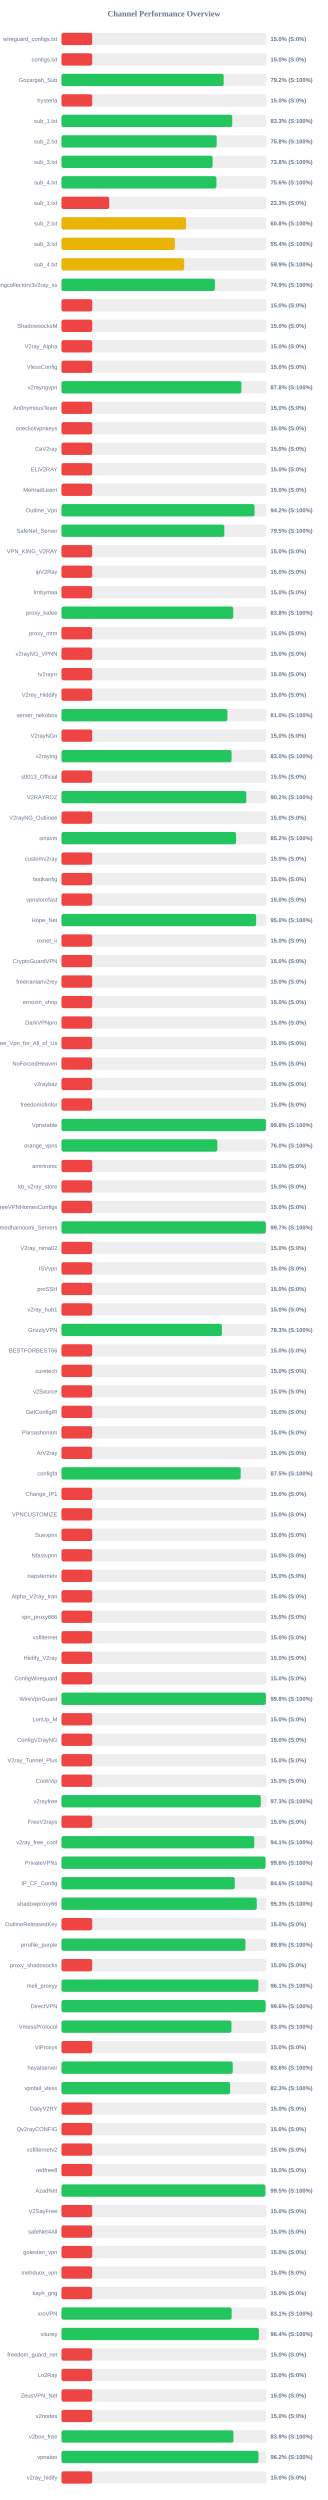
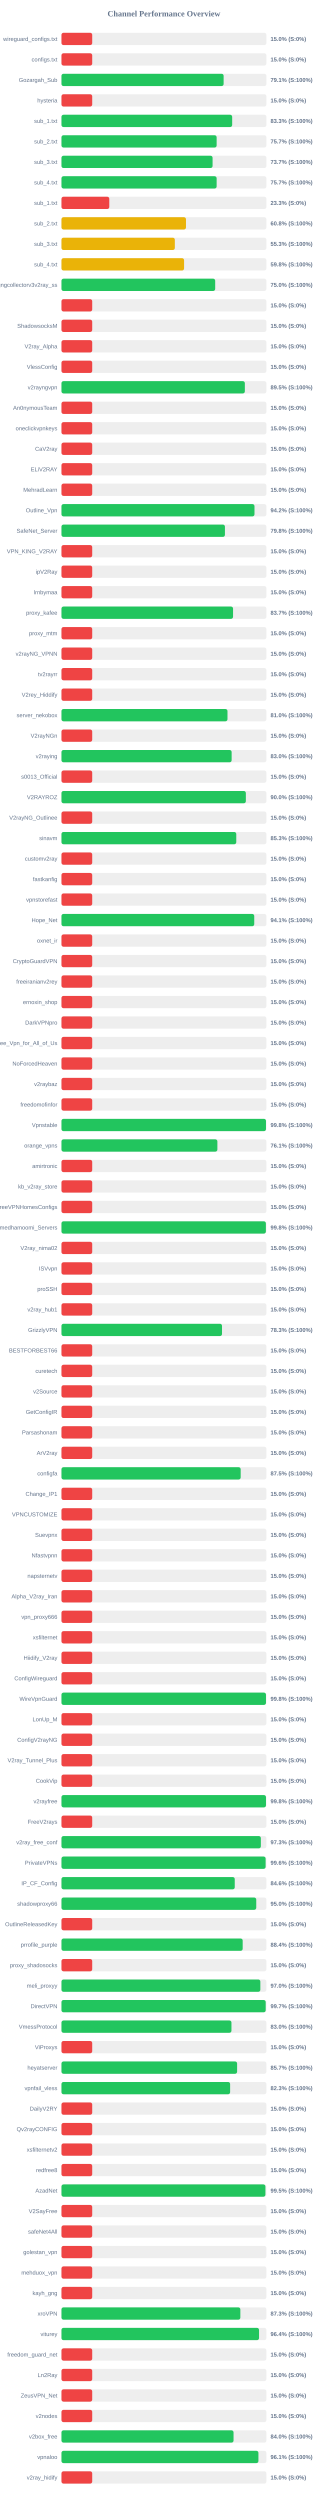
<svg xmlns="http://www.w3.org/2000/svg" width="800" height="6100" version="1.1">
  <style>
        .row { font: 14px Arial; fill: #64748b; }
        .score { font: bold 14px Arial; fill: #64748b; }
    </style>
  <text x="400" y="40" text-anchor="middle" font-size="20px" font-weight="bold" fill="#64748b">Channel Performance Overview</text>
  <rect x="150" y="80" width="500" height="30" fill="#eee" rx="5" />
  <rect x="150" y="80" width="75.0" height="30" fill="#ef4444" rx="5" />
  <text x="140" y="100" text-anchor="end" class="row">wireguard_configs.txt</text>
  <text x="660" y="100" text-anchor="start" class="score">15.0% (S:0%)</text>
  <rect x="150" y="130" width="500" height="30" fill="#eee" rx="5" />
  <rect x="150" y="130" width="75.0" height="30" fill="#ef4444" rx="5" />
  <text x="140" y="150" text-anchor="end" class="row">configs.txt</text>
  <text x="660" y="150" text-anchor="start" class="score">15.0% (S:0%)</text>
  <rect x="150" y="180" width="500" height="30" fill="#eee" rx="5" />
-   <rect x="150" y="180" width="395.75" height="30" fill="#22c55e" rx="5" />
+   <rect x="150" y="180" width="395.65" height="30" fill="#22c55e" rx="5" />
  <text x="140" y="200" text-anchor="end" class="row">Gozargah_Sub</text>
-   <text x="660" y="200" text-anchor="start" class="score">79.2% (S:100%)</text>
+   <text x="660" y="200" text-anchor="start" class="score">79.1% (S:100%)</text>
  <rect x="150" y="230" width="500" height="30" fill="#eee" rx="5" />
  <rect x="150" y="230" width="75.0" height="30" fill="#ef4444" rx="5" />
  <text x="140" y="250" text-anchor="end" class="row">hysteria</text>
  <text x="660" y="250" text-anchor="start" class="score">15.0% (S:0%)</text>
  <rect x="150" y="280" width="500" height="30" fill="#eee" rx="5" />
-   <rect x="150" y="280" width="416.65" height="30" fill="#22c55e" rx="5" />
+   <rect x="150" y="280" width="416.5" height="30" fill="#22c55e" rx="5" />
  <text x="140" y="300" text-anchor="end" class="row">sub_1.txt</text>
  <text x="660" y="300" text-anchor="start" class="score">83.3% (S:100%)</text>
  <rect x="150" y="330" width="500" height="30" fill="#eee" rx="5" />
-   <rect x="150" y="330" width="378.75" height="30" fill="#22c55e" rx="5" />
+   <rect x="150" y="330" width="378.6" height="30" fill="#22c55e" rx="5" />
  <text x="140" y="350" text-anchor="end" class="row">sub_2.txt</text>
-   <text x="660" y="350" text-anchor="start" class="score">75.8% (S:100%)</text>
+   <text x="660" y="350" text-anchor="start" class="score">75.7% (S:100%)</text>
  <rect x="150" y="380" width="500" height="30" fill="#eee" rx="5" />
-   <rect x="150" y="380" width="368.85" height="30" fill="#22c55e" rx="5" />
+   <rect x="150" y="380" width="368.7" height="30" fill="#22c55e" rx="5" />
  <text x="140" y="400" text-anchor="end" class="row">sub_3.txt</text>
-   <text x="660" y="400" text-anchor="start" class="score">73.8% (S:100%)</text>
+   <text x="660" y="400" text-anchor="start" class="score">73.7% (S:100%)</text>
  <rect x="150" y="430" width="500" height="30" fill="#eee" rx="5" />
-   <rect x="150" y="430" width="378.1" height="30" fill="#22c55e" rx="5" />
+   <rect x="150" y="430" width="378.6" height="30" fill="#22c55e" rx="5" />
  <text x="140" y="450" text-anchor="end" class="row">sub_4.txt</text>
-   <text x="660" y="450" text-anchor="start" class="score">75.6% (S:100%)</text>
+   <text x="660" y="450" text-anchor="start" class="score">75.7% (S:100%)</text>
  <rect x="150" y="480" width="500" height="30" fill="#eee" rx="5" />
  <rect x="150" y="480" width="116.65" height="30" fill="#ef4444" rx="5" />
  <text x="140" y="500" text-anchor="end" class="row">sub_1.txt</text>
  <text x="660" y="500" text-anchor="start" class="score">23.3% (S:0%)</text>
  <rect x="150" y="530" width="500" height="30" fill="#eee" rx="5" />
-   <rect x="150" y="530" width="304.0" height="30" fill="#eab308" rx="5" />
+   <rect x="150" y="530" width="303.8" height="30" fill="#eab308" rx="5" />
  <text x="140" y="550" text-anchor="end" class="row">sub_2.txt</text>
  <text x="660" y="550" text-anchor="start" class="score">60.8% (S:100%)</text>
  <rect x="150" y="580" width="500" height="30" fill="#eee" rx="5" />
-   <rect x="150" y="580" width="276.75" height="30" fill="#eab308" rx="5" />
+   <rect x="150" y="580" width="276.6" height="30" fill="#eab308" rx="5" />
  <text x="140" y="600" text-anchor="end" class="row">sub_3.txt</text>
-   <text x="660" y="600" text-anchor="start" class="score">55.4% (S:100%)</text>
+   <text x="660" y="600" text-anchor="start" class="score">55.3% (S:100%)</text>
  <rect x="150" y="630" width="500" height="30" fill="#eee" rx="5" />
-   <rect x="150" y="630" width="299.35" height="30" fill="#eab308" rx="5" />
+   <rect x="150" y="630" width="299.15" height="30" fill="#eab308" rx="5" />
  <text x="140" y="650" text-anchor="end" class="row">sub_4.txt</text>
-   <text x="660" y="650" text-anchor="start" class="score">59.9% (S:100%)</text>
+   <text x="660" y="650" text-anchor="start" class="score">59.8% (S:100%)</text>
  <rect x="150" y="680" width="500" height="30" fill="#eee" rx="5" />
-   <rect x="150" y="680" width="374.35" height="30" fill="#22c55e" rx="5" />
+   <rect x="150" y="680" width="375.05" height="30" fill="#22c55e" rx="5" />
  <text x="140" y="700" text-anchor="end" class="row">kayhgngcollectorv3v2ray_ss</text>
-   <text x="660" y="700" text-anchor="start" class="score">74.9% (S:100%)</text>
+   <text x="660" y="700" text-anchor="start" class="score">75.0% (S:100%)</text>
  <rect x="150" y="730" width="500" height="30" fill="#eee" rx="5" />
  <rect x="150" y="730" width="75.0" height="30" fill="#ef4444" rx="5" />
  <text x="140" y="750" text-anchor="end" class="row" />
  <text x="660" y="750" text-anchor="start" class="score">15.0% (S:0%)</text>
  <rect x="150" y="780" width="500" height="30" fill="#eee" rx="5" />
  <rect x="150" y="780" width="75.0" height="30" fill="#ef4444" rx="5" />
  <text x="140" y="800" text-anchor="end" class="row">ShadowsocksM</text>
  <text x="660" y="800" text-anchor="start" class="score">15.0% (S:0%)</text>
  <rect x="150" y="830" width="500" height="30" fill="#eee" rx="5" />
  <rect x="150" y="830" width="75.0" height="30" fill="#ef4444" rx="5" />
  <text x="140" y="850" text-anchor="end" class="row">V2ray_Alpha</text>
  <text x="660" y="850" text-anchor="start" class="score">15.0% (S:0%)</text>
  <rect x="150" y="880" width="500" height="30" fill="#eee" rx="5" />
  <rect x="150" y="880" width="75.0" height="30" fill="#ef4444" rx="5" />
  <text x="140" y="900" text-anchor="end" class="row">VlessConfig</text>
  <text x="660" y="900" text-anchor="start" class="score">15.0% (S:0%)</text>
  <rect x="150" y="930" width="500" height="30" fill="#eee" rx="5" />
-   <rect x="150" y="930" width="439.0" height="30" fill="#22c55e" rx="5" />
+   <rect x="150" y="930" width="447.45" height="30" fill="#22c55e" rx="5" />
  <text x="140" y="950" text-anchor="end" class="row">v2rayngvpn</text>
-   <text x="660" y="950" text-anchor="start" class="score">87.8% (S:100%)</text>
+   <text x="660" y="950" text-anchor="start" class="score">89.5% (S:100%)</text>
  <rect x="150" y="980" width="500" height="30" fill="#eee" rx="5" />
  <rect x="150" y="980" width="75.0" height="30" fill="#ef4444" rx="5" />
  <text x="140" y="1000" text-anchor="end" class="row">An0nymousTeam</text>
  <text x="660" y="1000" text-anchor="start" class="score">15.0% (S:0%)</text>
  <rect x="150" y="1030" width="500" height="30" fill="#eee" rx="5" />
  <rect x="150" y="1030" width="75.0" height="30" fill="#ef4444" rx="5" />
  <text x="140" y="1050" text-anchor="end" class="row">oneclickvpnkeys</text>
  <text x="660" y="1050" text-anchor="start" class="score">15.0% (S:0%)</text>
  <rect x="150" y="1080" width="500" height="30" fill="#eee" rx="5" />
  <rect x="150" y="1080" width="75.0" height="30" fill="#ef4444" rx="5" />
  <text x="140" y="1100" text-anchor="end" class="row">CaV2ray</text>
  <text x="660" y="1100" text-anchor="start" class="score">15.0% (S:0%)</text>
  <rect x="150" y="1130" width="500" height="30" fill="#eee" rx="5" />
  <rect x="150" y="1130" width="75.0" height="30" fill="#ef4444" rx="5" />
  <text x="140" y="1150" text-anchor="end" class="row">ELiV2RAY</text>
  <text x="660" y="1150" text-anchor="start" class="score">15.0% (S:0%)</text>
  <rect x="150" y="1180" width="500" height="30" fill="#eee" rx="5" />
  <rect x="150" y="1180" width="75.0" height="30" fill="#ef4444" rx="5" />
  <text x="140" y="1200" text-anchor="end" class="row">MehradLearn</text>
  <text x="660" y="1200" text-anchor="start" class="score">15.0% (S:0%)</text>
  <rect x="150" y="1230" width="500" height="30" fill="#eee" rx="5" />
-   <rect x="150" y="1230" width="471.1" height="30" fill="#22c55e" rx="5" />
+   <rect x="150" y="1230" width="470.95" height="30" fill="#22c55e" rx="5" />
  <text x="140" y="1250" text-anchor="end" class="row">Outline_Vpn</text>
  <text x="660" y="1250" text-anchor="start" class="score">94.2% (S:100%)</text>
  <rect x="150" y="1280" width="500" height="30" fill="#eee" rx="5" />
-   <rect x="150" y="1280" width="397.4" height="30" fill="#22c55e" rx="5" />
+   <rect x="150" y="1280" width="398.85" height="30" fill="#22c55e" rx="5" />
  <text x="140" y="1300" text-anchor="end" class="row">SafeNet_Server</text>
-   <text x="660" y="1300" text-anchor="start" class="score">79.5% (S:100%)</text>
+   <text x="660" y="1300" text-anchor="start" class="score">79.8% (S:100%)</text>
  <rect x="150" y="1330" width="500" height="30" fill="#eee" rx="5" />
  <rect x="150" y="1330" width="75.0" height="30" fill="#ef4444" rx="5" />
  <text x="140" y="1350" text-anchor="end" class="row">VPN_KING_V2RAY</text>
  <text x="660" y="1350" text-anchor="start" class="score">15.0% (S:0%)</text>
  <rect x="150" y="1380" width="500" height="30" fill="#eee" rx="5" />
  <rect x="150" y="1380" width="75.0" height="30" fill="#ef4444" rx="5" />
  <text x="140" y="1400" text-anchor="end" class="row">ipV2Ray</text>
  <text x="660" y="1400" text-anchor="start" class="score">15.0% (S:0%)</text>
  <rect x="150" y="1430" width="500" height="30" fill="#eee" rx="5" />
  <rect x="150" y="1430" width="75.0" height="30" fill="#ef4444" rx="5" />
  <text x="140" y="1450" text-anchor="end" class="row">lrnbymaa</text>
  <text x="660" y="1450" text-anchor="start" class="score">15.0% (S:0%)</text>
  <rect x="150" y="1480" width="500" height="30" fill="#eee" rx="5" />
-   <rect x="150" y="1480" width="419.15" height="30" fill="#22c55e" rx="5" />
+   <rect x="150" y="1480" width="418.65" height="30" fill="#22c55e" rx="5" />
  <text x="140" y="1500" text-anchor="end" class="row">proxy_kafee</text>
-   <text x="660" y="1500" text-anchor="start" class="score">83.8% (S:100%)</text>
+   <text x="660" y="1500" text-anchor="start" class="score">83.7% (S:100%)</text>
  <rect x="150" y="1530" width="500" height="30" fill="#eee" rx="5" />
  <rect x="150" y="1530" width="75.0" height="30" fill="#ef4444" rx="5" />
  <text x="140" y="1550" text-anchor="end" class="row">proxy_mtm</text>
  <text x="660" y="1550" text-anchor="start" class="score">15.0% (S:0%)</text>
  <rect x="150" y="1580" width="500" height="30" fill="#eee" rx="5" />
  <rect x="150" y="1580" width="75.0" height="30" fill="#ef4444" rx="5" />
  <text x="140" y="1600" text-anchor="end" class="row">v2rayNG_VPNN</text>
  <text x="660" y="1600" text-anchor="start" class="score">15.0% (S:0%)</text>
  <rect x="150" y="1630" width="500" height="30" fill="#eee" rx="5" />
  <rect x="150" y="1630" width="75.0" height="30" fill="#ef4444" rx="5" />
  <text x="140" y="1650" text-anchor="end" class="row">tv2rayrr</text>
  <text x="660" y="1650" text-anchor="start" class="score">15.0% (S:0%)</text>
  <rect x="150" y="1680" width="500" height="30" fill="#eee" rx="5" />
  <rect x="150" y="1680" width="75.0" height="30" fill="#ef4444" rx="5" />
  <text x="140" y="1700" text-anchor="end" class="row">V2rey_Hiddify</text>
  <text x="660" y="1700" text-anchor="start" class="score">15.0% (S:0%)</text>
  <rect x="150" y="1730" width="500" height="30" fill="#eee" rx="5" />
-   <rect x="150" y="1730" width="404.9" height="30" fill="#22c55e" rx="5" />
+   <rect x="150" y="1730" width="405.05" height="30" fill="#22c55e" rx="5" />
  <text x="140" y="1750" text-anchor="end" class="row">server_nekobox</text>
  <text x="660" y="1750" text-anchor="start" class="score">81.0% (S:100%)</text>
  <rect x="150" y="1780" width="500" height="30" fill="#eee" rx="5" />
  <rect x="150" y="1780" width="75.0" height="30" fill="#ef4444" rx="5" />
  <text x="140" y="1800" text-anchor="end" class="row">V2rayNGn</text>
  <text x="660" y="1800" text-anchor="start" class="score">15.0% (S:0%)</text>
  <rect x="150" y="1830" width="500" height="30" fill="#eee" rx="5" />
-   <rect x="150" y="1830" width="415.05" height="30" fill="#22c55e" rx="5" />
+   <rect x="150" y="1830" width="415.2" height="30" fill="#22c55e" rx="5" />
  <text x="140" y="1850" text-anchor="end" class="row">v2raying</text>
  <text x="660" y="1850" text-anchor="start" class="score">83.0% (S:100%)</text>
  <rect x="150" y="1880" width="500" height="30" fill="#eee" rx="5" />
  <rect x="150" y="1880" width="75.0" height="30" fill="#ef4444" rx="5" />
  <text x="140" y="1900" text-anchor="end" class="row">s0013_Official</text>
  <text x="660" y="1900" text-anchor="start" class="score">15.0% (S:0%)</text>
  <rect x="150" y="1930" width="500" height="30" fill="#eee" rx="5" />
-   <rect x="150" y="1930" width="451.05" height="30" fill="#22c55e" rx="5" />
+   <rect x="150" y="1930" width="449.9" height="30" fill="#22c55e" rx="5" />
  <text x="140" y="1950" text-anchor="end" class="row">V2RAYROZ</text>
-   <text x="660" y="1950" text-anchor="start" class="score">90.2% (S:100%)</text>
+   <text x="660" y="1950" text-anchor="start" class="score">90.0% (S:100%)</text>
  <rect x="150" y="1980" width="500" height="30" fill="#eee" rx="5" />
  <rect x="150" y="1980" width="75.0" height="30" fill="#ef4444" rx="5" />
  <text x="140" y="2000" text-anchor="end" class="row">V2rayNG_Outlinee</text>
  <text x="660" y="2000" text-anchor="start" class="score">15.0% (S:0%)</text>
  <rect x="150" y="2030" width="500" height="30" fill="#eee" rx="5" />
-   <rect x="150" y="2030" width="426.0" height="30" fill="#22c55e" rx="5" />
+   <rect x="150" y="2030" width="426.5" height="30" fill="#22c55e" rx="5" />
  <text x="140" y="2050" text-anchor="end" class="row">sinavm</text>
-   <text x="660" y="2050" text-anchor="start" class="score">85.2% (S:100%)</text>
+   <text x="660" y="2050" text-anchor="start" class="score">85.3% (S:100%)</text>
  <rect x="150" y="2080" width="500" height="30" fill="#eee" rx="5" />
  <rect x="150" y="2080" width="75.0" height="30" fill="#ef4444" rx="5" />
  <text x="140" y="2100" text-anchor="end" class="row">customv2ray</text>
  <text x="660" y="2100" text-anchor="start" class="score">15.0% (S:0%)</text>
  <rect x="150" y="2130" width="500" height="30" fill="#eee" rx="5" />
  <rect x="150" y="2130" width="75.0" height="30" fill="#ef4444" rx="5" />
  <text x="140" y="2150" text-anchor="end" class="row">fastkanfig</text>
  <text x="660" y="2150" text-anchor="start" class="score">15.0% (S:0%)</text>
  <rect x="150" y="2180" width="500" height="30" fill="#eee" rx="5" />
  <rect x="150" y="2180" width="75.0" height="30" fill="#ef4444" rx="5" />
  <text x="140" y="2200" text-anchor="end" class="row">vpnstorefast</text>
  <text x="660" y="2200" text-anchor="start" class="score">15.0% (S:0%)</text>
  <rect x="150" y="2230" width="500" height="30" fill="#eee" rx="5" />
-   <rect x="150" y="2230" width="474.95" height="30" fill="#22c55e" rx="5" />
+   <rect x="150" y="2230" width="470.35" height="30" fill="#22c55e" rx="5" />
  <text x="140" y="2250" text-anchor="end" class="row">Hope_Net</text>
-   <text x="660" y="2250" text-anchor="start" class="score">95.0% (S:100%)</text>
+   <text x="660" y="2250" text-anchor="start" class="score">94.1% (S:100%)</text>
  <rect x="150" y="2280" width="500" height="30" fill="#eee" rx="5" />
  <rect x="150" y="2280" width="75.0" height="30" fill="#ef4444" rx="5" />
  <text x="140" y="2300" text-anchor="end" class="row">oxnet_ir</text>
  <text x="660" y="2300" text-anchor="start" class="score">15.0% (S:0%)</text>
  <rect x="150" y="2330" width="500" height="30" fill="#eee" rx="5" />
  <rect x="150" y="2330" width="75.0" height="30" fill="#ef4444" rx="5" />
  <text x="140" y="2350" text-anchor="end" class="row">CryptoGuardVPN</text>
  <text x="660" y="2350" text-anchor="start" class="score">15.0% (S:0%)</text>
  <rect x="150" y="2380" width="500" height="30" fill="#eee" rx="5" />
  <rect x="150" y="2380" width="75.0" height="30" fill="#ef4444" rx="5" />
  <text x="140" y="2400" text-anchor="end" class="row">freeiranianv2rey</text>
  <text x="660" y="2400" text-anchor="start" class="score">15.0% (S:0%)</text>
  <rect x="150" y="2430" width="500" height="30" fill="#eee" rx="5" />
  <rect x="150" y="2430" width="75.0" height="30" fill="#ef4444" rx="5" />
  <text x="140" y="2450" text-anchor="end" class="row">ernoxin_shop</text>
  <text x="660" y="2450" text-anchor="start" class="score">15.0% (S:0%)</text>
  <rect x="150" y="2480" width="500" height="30" fill="#eee" rx="5" />
  <rect x="150" y="2480" width="75.0" height="30" fill="#ef4444" rx="5" />
  <text x="140" y="2500" text-anchor="end" class="row">DarkVPNpro</text>
  <text x="660" y="2500" text-anchor="start" class="score">15.0% (S:0%)</text>
  <rect x="150" y="2530" width="500" height="30" fill="#eee" rx="5" />
  <rect x="150" y="2530" width="75.0" height="30" fill="#ef4444" rx="5" />
  <text x="140" y="2550" text-anchor="end" class="row">Free_Vpn_for_All_of_Us</text>
  <text x="660" y="2550" text-anchor="start" class="score">15.0% (S:0%)</text>
  <rect x="150" y="2580" width="500" height="30" fill="#eee" rx="5" />
  <rect x="150" y="2580" width="75.0" height="30" fill="#ef4444" rx="5" />
  <text x="140" y="2600" text-anchor="end" class="row">NoForcedHeaven</text>
  <text x="660" y="2600" text-anchor="start" class="score">15.0% (S:0%)</text>
  <rect x="150" y="2630" width="500" height="30" fill="#eee" rx="5" />
  <rect x="150" y="2630" width="75.0" height="30" fill="#ef4444" rx="5" />
  <text x="140" y="2650" text-anchor="end" class="row">v2raybaz</text>
  <text x="660" y="2650" text-anchor="start" class="score">15.0% (S:0%)</text>
  <rect x="150" y="2680" width="500" height="30" fill="#eee" rx="5" />
  <rect x="150" y="2680" width="75.0" height="30" fill="#ef4444" rx="5" />
  <text x="140" y="2700" text-anchor="end" class="row">freedomofinfor</text>
  <text x="660" y="2700" text-anchor="start" class="score">15.0% (S:0%)</text>
  <rect x="150" y="2730" width="500" height="30" fill="#eee" rx="5" />
-   <rect x="150" y="2730" width="498.85" height="30" fill="#22c55e" rx="5" />
+   <rect x="150" y="2730" width="499.0" height="30" fill="#22c55e" rx="5" />
  <text x="140" y="2750" text-anchor="end" class="row">Vpnstable</text>
  <text x="660" y="2750" text-anchor="start" class="score">99.8% (S:100%)</text>
  <rect x="150" y="2780" width="500" height="30" fill="#eee" rx="5" />
-   <rect x="150" y="2780" width="380.2" height="30" fill="#22c55e" rx="5" />
+   <rect x="150" y="2780" width="380.4" height="30" fill="#22c55e" rx="5" />
  <text x="140" y="2800" text-anchor="end" class="row">orange_vpns</text>
-   <text x="660" y="2800" text-anchor="start" class="score">76.0% (S:100%)</text>
+   <text x="660" y="2800" text-anchor="start" class="score">76.1% (S:100%)</text>
  <rect x="150" y="2830" width="500" height="30" fill="#eee" rx="5" />
  <rect x="150" y="2830" width="75.0" height="30" fill="#ef4444" rx="5" />
  <text x="140" y="2850" text-anchor="end" class="row">amirtronic</text>
  <text x="660" y="2850" text-anchor="start" class="score">15.0% (S:0%)</text>
  <rect x="150" y="2880" width="500" height="30" fill="#eee" rx="5" />
  <rect x="150" y="2880" width="75.0" height="30" fill="#ef4444" rx="5" />
  <text x="140" y="2900" text-anchor="end" class="row">kb_v2ray_store</text>
  <text x="660" y="2900" text-anchor="start" class="score">15.0% (S:0%)</text>
  <rect x="150" y="2930" width="500" height="30" fill="#eee" rx="5" />
  <rect x="150" y="2930" width="75.0" height="30" fill="#ef4444" rx="5" />
  <text x="140" y="2950" text-anchor="end" class="row">FreeVPNHomesConfigs</text>
  <text x="660" y="2950" text-anchor="start" class="score">15.0% (S:0%)</text>
  <rect x="150" y="2980" width="500" height="30" fill="#eee" rx="5" />
-   <rect x="150" y="2980" width="498.7" height="30" fill="#22c55e" rx="5" />
+   <rect x="150" y="2980" width="498.75" height="30" fill="#22c55e" rx="5" />
  <text x="140" y="3000" text-anchor="end" class="row">Ahmedhamoomi_Servers</text>
-   <text x="660" y="3000" text-anchor="start" class="score">99.7% (S:100%)</text>
+   <text x="660" y="3000" text-anchor="start" class="score">99.8% (S:100%)</text>
  <rect x="150" y="3030" width="500" height="30" fill="#eee" rx="5" />
  <rect x="150" y="3030" width="75.0" height="30" fill="#ef4444" rx="5" />
  <text x="140" y="3050" text-anchor="end" class="row">V2ray_nima02</text>
  <text x="660" y="3050" text-anchor="start" class="score">15.0% (S:0%)</text>
  <rect x="150" y="3080" width="500" height="30" fill="#eee" rx="5" />
  <rect x="150" y="3080" width="75.0" height="30" fill="#ef4444" rx="5" />
  <text x="140" y="3100" text-anchor="end" class="row">ISVvpn</text>
  <text x="660" y="3100" text-anchor="start" class="score">15.0% (S:0%)</text>
  <rect x="150" y="3130" width="500" height="30" fill="#eee" rx="5" />
  <rect x="150" y="3130" width="75.0" height="30" fill="#ef4444" rx="5" />
  <text x="140" y="3150" text-anchor="end" class="row">proSSH</text>
  <text x="660" y="3150" text-anchor="start" class="score">15.0% (S:0%)</text>
  <rect x="150" y="3180" width="500" height="30" fill="#eee" rx="5" />
  <rect x="150" y="3180" width="75.0" height="30" fill="#ef4444" rx="5" />
  <text x="140" y="3200" text-anchor="end" class="row">v2ray_hub1</text>
  <text x="660" y="3200" text-anchor="start" class="score">15.0% (S:0%)</text>
  <rect x="150" y="3230" width="500" height="30" fill="#eee" rx="5" />
-   <rect x="150" y="3230" width="391.5" height="30" fill="#22c55e" rx="5" />
+   <rect x="150" y="3230" width="391.7" height="30" fill="#22c55e" rx="5" />
  <text x="140" y="3250" text-anchor="end" class="row">GrizzlyVPN</text>
  <text x="660" y="3250" text-anchor="start" class="score">78.3% (S:100%)</text>
  <rect x="150" y="3280" width="500" height="30" fill="#eee" rx="5" />
  <rect x="150" y="3280" width="75.0" height="30" fill="#ef4444" rx="5" />
  <text x="140" y="3300" text-anchor="end" class="row">BESTFORBEST66</text>
  <text x="660" y="3300" text-anchor="start" class="score">15.0% (S:0%)</text>
  <rect x="150" y="3330" width="500" height="30" fill="#eee" rx="5" />
  <rect x="150" y="3330" width="75.0" height="30" fill="#ef4444" rx="5" />
  <text x="140" y="3350" text-anchor="end" class="row">curetech</text>
  <text x="660" y="3350" text-anchor="start" class="score">15.0% (S:0%)</text>
  <rect x="150" y="3380" width="500" height="30" fill="#eee" rx="5" />
  <rect x="150" y="3380" width="75.0" height="30" fill="#ef4444" rx="5" />
  <text x="140" y="3400" text-anchor="end" class="row">v2Source</text>
  <text x="660" y="3400" text-anchor="start" class="score">15.0% (S:0%)</text>
  <rect x="150" y="3430" width="500" height="30" fill="#eee" rx="5" />
  <rect x="150" y="3430" width="75.0" height="30" fill="#ef4444" rx="5" />
  <text x="140" y="3450" text-anchor="end" class="row">GetConfigIR</text>
  <text x="660" y="3450" text-anchor="start" class="score">15.0% (S:0%)</text>
  <rect x="150" y="3480" width="500" height="30" fill="#eee" rx="5" />
  <rect x="150" y="3480" width="75.0" height="30" fill="#ef4444" rx="5" />
  <text x="140" y="3500" text-anchor="end" class="row">Parsashonam</text>
  <text x="660" y="3500" text-anchor="start" class="score">15.0% (S:0%)</text>
  <rect x="150" y="3530" width="500" height="30" fill="#eee" rx="5" />
  <rect x="150" y="3530" width="75.0" height="30" fill="#ef4444" rx="5" />
  <text x="140" y="3550" text-anchor="end" class="row">ArV2ray</text>
  <text x="660" y="3550" text-anchor="start" class="score">15.0% (S:0%)</text>
  <rect x="150" y="3580" width="500" height="30" fill="#eee" rx="5" />
-   <rect x="150" y="3580" width="437.3" height="30" fill="#22c55e" rx="5" />
+   <rect x="150" y="3580" width="437.25" height="30" fill="#22c55e" rx="5" />
  <text x="140" y="3600" text-anchor="end" class="row">configfa</text>
  <text x="660" y="3600" text-anchor="start" class="score">87.5% (S:100%)</text>
  <rect x="150" y="3630" width="500" height="30" fill="#eee" rx="5" />
  <rect x="150" y="3630" width="75.0" height="30" fill="#ef4444" rx="5" />
  <text x="140" y="3650" text-anchor="end" class="row">Change_IP1</text>
  <text x="660" y="3650" text-anchor="start" class="score">15.0% (S:0%)</text>
  <rect x="150" y="3680" width="500" height="30" fill="#eee" rx="5" />
  <rect x="150" y="3680" width="75.0" height="30" fill="#ef4444" rx="5" />
  <text x="140" y="3700" text-anchor="end" class="row">VPNCUSTOMIZE</text>
  <text x="660" y="3700" text-anchor="start" class="score">15.0% (S:0%)</text>
  <rect x="150" y="3730" width="500" height="30" fill="#eee" rx="5" />
  <rect x="150" y="3730" width="75.0" height="30" fill="#ef4444" rx="5" />
  <text x="140" y="3750" text-anchor="end" class="row">Suevpnx</text>
  <text x="660" y="3750" text-anchor="start" class="score">15.0% (S:0%)</text>
  <rect x="150" y="3780" width="500" height="30" fill="#eee" rx="5" />
  <rect x="150" y="3780" width="75.0" height="30" fill="#ef4444" rx="5" />
  <text x="140" y="3800" text-anchor="end" class="row">Nfastvpnn</text>
  <text x="660" y="3800" text-anchor="start" class="score">15.0% (S:0%)</text>
  <rect x="150" y="3830" width="500" height="30" fill="#eee" rx="5" />
  <rect x="150" y="3830" width="75.0" height="30" fill="#ef4444" rx="5" />
  <text x="140" y="3850" text-anchor="end" class="row">napsternetv</text>
  <text x="660" y="3850" text-anchor="start" class="score">15.0% (S:0%)</text>
  <rect x="150" y="3880" width="500" height="30" fill="#eee" rx="5" />
  <rect x="150" y="3880" width="75.0" height="30" fill="#ef4444" rx="5" />
  <text x="140" y="3900" text-anchor="end" class="row">Alpha_V2ray_Iran</text>
  <text x="660" y="3900" text-anchor="start" class="score">15.0% (S:0%)</text>
  <rect x="150" y="3930" width="500" height="30" fill="#eee" rx="5" />
  <rect x="150" y="3930" width="75.0" height="30" fill="#ef4444" rx="5" />
  <text x="140" y="3950" text-anchor="end" class="row">vpn_proxy666</text>
  <text x="660" y="3950" text-anchor="start" class="score">15.0% (S:0%)</text>
  <rect x="150" y="3980" width="500" height="30" fill="#eee" rx="5" />
  <rect x="150" y="3980" width="75.0" height="30" fill="#ef4444" rx="5" />
  <text x="140" y="4000" text-anchor="end" class="row">xsfilternet</text>
  <text x="660" y="4000" text-anchor="start" class="score">15.0% (S:0%)</text>
  <rect x="150" y="4030" width="500" height="30" fill="#eee" rx="5" />
  <rect x="150" y="4030" width="75.0" height="30" fill="#ef4444" rx="5" />
  <text x="140" y="4050" text-anchor="end" class="row">Hiidify_V2ray</text>
  <text x="660" y="4050" text-anchor="start" class="score">15.0% (S:0%)</text>
  <rect x="150" y="4080" width="500" height="30" fill="#eee" rx="5" />
  <rect x="150" y="4080" width="75.0" height="30" fill="#ef4444" rx="5" />
  <text x="140" y="4100" text-anchor="end" class="row">ConfigWireguard</text>
  <text x="660" y="4100" text-anchor="start" class="score">15.0% (S:0%)</text>
  <rect x="150" y="4130" width="500" height="30" fill="#eee" rx="5" />
-   <rect x="150" y="4130" width="498.9" height="30" fill="#22c55e" rx="5" />
+   <rect x="150" y="4130" width="499.0" height="30" fill="#22c55e" rx="5" />
  <text x="140" y="4150" text-anchor="end" class="row">WireVpnGuard</text>
  <text x="660" y="4150" text-anchor="start" class="score">99.8% (S:100%)</text>
  <rect x="150" y="4180" width="500" height="30" fill="#eee" rx="5" />
  <rect x="150" y="4180" width="75.0" height="30" fill="#ef4444" rx="5" />
  <text x="140" y="4200" text-anchor="end" class="row">LonUp_M</text>
  <text x="660" y="4200" text-anchor="start" class="score">15.0% (S:0%)</text>
  <rect x="150" y="4230" width="500" height="30" fill="#eee" rx="5" />
  <rect x="150" y="4230" width="75.0" height="30" fill="#ef4444" rx="5" />
  <text x="140" y="4250" text-anchor="end" class="row">ConfigV2rayNG</text>
  <text x="660" y="4250" text-anchor="start" class="score">15.0% (S:0%)</text>
  <rect x="150" y="4280" width="500" height="30" fill="#eee" rx="5" />
  <rect x="150" y="4280" width="75.0" height="30" fill="#ef4444" rx="5" />
  <text x="140" y="4300" text-anchor="end" class="row">V2ray_Tunnel_Plus</text>
  <text x="660" y="4300" text-anchor="start" class="score">15.0% (S:0%)</text>
  <rect x="150" y="4330" width="500" height="30" fill="#eee" rx="5" />
  <rect x="150" y="4330" width="75.0" height="30" fill="#ef4444" rx="5" />
  <text x="140" y="4350" text-anchor="end" class="row">CookVip</text>
  <text x="660" y="4350" text-anchor="start" class="score">15.0% (S:0%)</text>
  <rect x="150" y="4380" width="500" height="30" fill="#eee" rx="5" />
-   <rect x="150" y="4380" width="486.35" height="30" fill="#22c55e" rx="5" />
+   <rect x="150" y="4380" width="499.0" height="30" fill="#22c55e" rx="5" />
  <text x="140" y="4400" text-anchor="end" class="row">v2rayfree</text>
-   <text x="660" y="4400" text-anchor="start" class="score">97.3% (S:100%)</text>
+   <text x="660" y="4400" text-anchor="start" class="score">99.8% (S:100%)</text>
  <rect x="150" y="4430" width="500" height="30" fill="#eee" rx="5" />
  <rect x="150" y="4430" width="75.0" height="30" fill="#ef4444" rx="5" />
  <text x="140" y="4450" text-anchor="end" class="row">FreeV2rays</text>
  <text x="660" y="4450" text-anchor="start" class="score">15.0% (S:0%)</text>
  <rect x="150" y="4480" width="500" height="30" fill="#eee" rx="5" />
-   <rect x="150" y="4480" width="470.35" height="30" fill="#22c55e" rx="5" />
+   <rect x="150" y="4480" width="486.5" height="30" fill="#22c55e" rx="5" />
  <text x="140" y="4500" text-anchor="end" class="row">v2ray_free_conf</text>
-   <text x="660" y="4500" text-anchor="start" class="score">94.1% (S:100%)</text>
+   <text x="660" y="4500" text-anchor="start" class="score">97.3% (S:100%)</text>
  <rect x="150" y="4530" width="500" height="30" fill="#eee" rx="5" />
-   <rect x="150" y="4530" width="497.85" height="30" fill="#22c55e" rx="5" />
+   <rect x="150" y="4530" width="498.1" height="30" fill="#22c55e" rx="5" />
  <text x="140" y="4550" text-anchor="end" class="row">PrivateVPNs</text>
  <text x="660" y="4550" text-anchor="start" class="score">99.6% (S:100%)</text>
  <rect x="150" y="4580" width="500" height="30" fill="#eee" rx="5" />
-   <rect x="150" y="4580" width="422.85" height="30" fill="#22c55e" rx="5" />
+   <rect x="150" y="4580" width="422.8" height="30" fill="#22c55e" rx="5" />
  <text x="140" y="4600" text-anchor="end" class="row">IP_CF_Config</text>
  <text x="660" y="4600" text-anchor="start" class="score">84.6% (S:100%)</text>
  <rect x="150" y="4630" width="500" height="30" fill="#eee" rx="5" />
-   <rect x="150" y="4630" width="476.5" height="30" fill="#22c55e" rx="5" />
+   <rect x="150" y="4630" width="475.25" height="30" fill="#22c55e" rx="5" />
  <text x="140" y="4650" text-anchor="end" class="row">shadowproxy66</text>
-   <text x="660" y="4650" text-anchor="start" class="score">95.3% (S:100%)</text>
+   <text x="660" y="4650" text-anchor="start" class="score">95.0% (S:100%)</text>
  <rect x="150" y="4680" width="500" height="30" fill="#eee" rx="5" />
  <rect x="150" y="4680" width="75.0" height="30" fill="#ef4444" rx="5" />
  <text x="140" y="4700" text-anchor="end" class="row">OutlineReleasedKey</text>
  <text x="660" y="4700" text-anchor="start" class="score">15.0% (S:0%)</text>
  <rect x="150" y="4730" width="500" height="30" fill="#eee" rx="5" />
-   <rect x="150" y="4730" width="448.85" height="30" fill="#22c55e" rx="5" />
+   <rect x="150" y="4730" width="442.15" height="30" fill="#22c55e" rx="5" />
  <text x="140" y="4750" text-anchor="end" class="row">prrofile_purple</text>
-   <text x="660" y="4750" text-anchor="start" class="score">89.8% (S:100%)</text>
+   <text x="660" y="4750" text-anchor="start" class="score">88.4% (S:100%)</text>
  <rect x="150" y="4780" width="500" height="30" fill="#eee" rx="5" />
  <rect x="150" y="4780" width="75.0" height="30" fill="#ef4444" rx="5" />
  <text x="140" y="4800" text-anchor="end" class="row">proxy_shadosocks</text>
  <text x="660" y="4800" text-anchor="start" class="score">15.0% (S:0%)</text>
  <rect x="150" y="4830" width="500" height="30" fill="#eee" rx="5" />
-   <rect x="150" y="4830" width="480.5" height="30" fill="#22c55e" rx="5" />
+   <rect x="150" y="4830" width="485.25" height="30" fill="#22c55e" rx="5" />
  <text x="140" y="4850" text-anchor="end" class="row">meli_proxyy</text>
-   <text x="660" y="4850" text-anchor="start" class="score">96.1% (S:100%)</text>
+   <text x="660" y="4850" text-anchor="start" class="score">97.0% (S:100%)</text>
  <rect x="150" y="4880" width="500" height="30" fill="#eee" rx="5" />
-   <rect x="150" y="4880" width="498.05" height="30" fill="#22c55e" rx="5" />
+   <rect x="150" y="4880" width="498.3" height="30" fill="#22c55e" rx="5" />
  <text x="140" y="4900" text-anchor="end" class="row">DirectVPN</text>
-   <text x="660" y="4900" text-anchor="start" class="score">99.6% (S:100%)</text>
+   <text x="660" y="4900" text-anchor="start" class="score">99.7% (S:100%)</text>
  <rect x="150" y="4930" width="500" height="30" fill="#eee" rx="5" />
  <rect x="150" y="4930" width="414.75" height="30" fill="#22c55e" rx="5" />
  <text x="140" y="4950" text-anchor="end" class="row">VmessProtocol</text>
  <text x="660" y="4950" text-anchor="start" class="score">83.0% (S:100%)</text>
  <rect x="150" y="4980" width="500" height="30" fill="#eee" rx="5" />
  <rect x="150" y="4980" width="75.0" height="30" fill="#ef4444" rx="5" />
  <text x="140" y="5000" text-anchor="end" class="row">ViProxys</text>
  <text x="660" y="5000" text-anchor="start" class="score">15.0% (S:0%)</text>
  <rect x="150" y="5030" width="500" height="30" fill="#eee" rx="5" />
-   <rect x="150" y="5030" width="417.9" height="30" fill="#22c55e" rx="5" />
+   <rect x="150" y="5030" width="428.55" height="30" fill="#22c55e" rx="5" />
  <text x="140" y="5050" text-anchor="end" class="row">heyatserver</text>
-   <text x="660" y="5050" text-anchor="start" class="score">83.6% (S:100%)</text>
+   <text x="660" y="5050" text-anchor="start" class="score">85.7% (S:100%)</text>
  <rect x="150" y="5080" width="500" height="30" fill="#eee" rx="5" />
-   <rect x="150" y="5080" width="411.4" height="30" fill="#22c55e" rx="5" />
+   <rect x="150" y="5080" width="411.5" height="30" fill="#22c55e" rx="5" />
  <text x="140" y="5100" text-anchor="end" class="row">vpnfail_vless</text>
  <text x="660" y="5100" text-anchor="start" class="score">82.3% (S:100%)</text>
  <rect x="150" y="5130" width="500" height="30" fill="#eee" rx="5" />
  <rect x="150" y="5130" width="75.0" height="30" fill="#ef4444" rx="5" />
  <text x="140" y="5150" text-anchor="end" class="row">DailyV2RY</text>
  <text x="660" y="5150" text-anchor="start" class="score">15.0% (S:0%)</text>
  <rect x="150" y="5180" width="500" height="30" fill="#eee" rx="5" />
  <rect x="150" y="5180" width="75.0" height="30" fill="#ef4444" rx="5" />
  <text x="140" y="5200" text-anchor="end" class="row">Qv2rayCONFIG</text>
  <text x="660" y="5200" text-anchor="start" class="score">15.0% (S:0%)</text>
  <rect x="150" y="5230" width="500" height="30" fill="#eee" rx="5" />
  <rect x="150" y="5230" width="75.0" height="30" fill="#ef4444" rx="5" />
  <text x="140" y="5250" text-anchor="end" class="row">xsfilternetv2</text>
  <text x="660" y="5250" text-anchor="start" class="score">15.0% (S:0%)</text>
  <rect x="150" y="5280" width="500" height="30" fill="#eee" rx="5" />
  <rect x="150" y="5280" width="75.0" height="30" fill="#ef4444" rx="5" />
  <text x="140" y="5300" text-anchor="end" class="row">redfree8</text>
  <text x="660" y="5300" text-anchor="start" class="score">15.0% (S:0%)</text>
  <rect x="150" y="5330" width="500" height="30" fill="#eee" rx="5" />
-   <rect x="150" y="5330" width="497.45" height="30" fill="#22c55e" rx="5" />
+   <rect x="150" y="5330" width="497.6" height="30" fill="#22c55e" rx="5" />
  <text x="140" y="5350" text-anchor="end" class="row">AzadNet</text>
  <text x="660" y="5350" text-anchor="start" class="score">99.5% (S:100%)</text>
  <rect x="150" y="5380" width="500" height="30" fill="#eee" rx="5" />
  <rect x="150" y="5380" width="75.0" height="30" fill="#ef4444" rx="5" />
  <text x="140" y="5400" text-anchor="end" class="row">V2SayFree</text>
  <text x="660" y="5400" text-anchor="start" class="score">15.0% (S:0%)</text>
  <rect x="150" y="5430" width="500" height="30" fill="#eee" rx="5" />
  <rect x="150" y="5430" width="75.0" height="30" fill="#ef4444" rx="5" />
  <text x="140" y="5450" text-anchor="end" class="row">safeNet4All</text>
  <text x="660" y="5450" text-anchor="start" class="score">15.0% (S:0%)</text>
  <rect x="150" y="5480" width="500" height="30" fill="#eee" rx="5" />
  <rect x="150" y="5480" width="75.0" height="30" fill="#ef4444" rx="5" />
  <text x="140" y="5500" text-anchor="end" class="row">golestan_vpn</text>
  <text x="660" y="5500" text-anchor="start" class="score">15.0% (S:0%)</text>
  <rect x="150" y="5530" width="500" height="30" fill="#eee" rx="5" />
  <rect x="150" y="5530" width="75.0" height="30" fill="#ef4444" rx="5" />
  <text x="140" y="5550" text-anchor="end" class="row">mehduox_vpn</text>
  <text x="660" y="5550" text-anchor="start" class="score">15.0% (S:0%)</text>
  <rect x="150" y="5580" width="500" height="30" fill="#eee" rx="5" />
  <rect x="150" y="5580" width="75.0" height="30" fill="#ef4444" rx="5" />
  <text x="140" y="5600" text-anchor="end" class="row">kayh_gng</text>
  <text x="660" y="5600" text-anchor="start" class="score">15.0% (S:0%)</text>
  <rect x="150" y="5630" width="500" height="30" fill="#eee" rx="5" />
-   <rect x="150" y="5630" width="415.3" height="30" fill="#22c55e" rx="5" />
+   <rect x="150" y="5630" width="436.45" height="30" fill="#22c55e" rx="5" />
  <text x="140" y="5650" text-anchor="end" class="row">xroVPN</text>
-   <text x="660" y="5650" text-anchor="start" class="score">83.1% (S:100%)</text>
+   <text x="660" y="5650" text-anchor="start" class="score">87.3% (S:100%)</text>
  <rect x="150" y="5680" width="500" height="30" fill="#eee" rx="5" />
-   <rect x="150" y="5680" width="481.8" height="30" fill="#22c55e" rx="5" />
+   <rect x="150" y="5680" width="482.05" height="30" fill="#22c55e" rx="5" />
  <text x="140" y="5700" text-anchor="end" class="row">viturey</text>
  <text x="660" y="5700" text-anchor="start" class="score">96.4% (S:100%)</text>
  <rect x="150" y="5730" width="500" height="30" fill="#eee" rx="5" />
  <rect x="150" y="5730" width="75.0" height="30" fill="#ef4444" rx="5" />
  <text x="140" y="5750" text-anchor="end" class="row">freedom_guard_net</text>
  <text x="660" y="5750" text-anchor="start" class="score">15.0% (S:0%)</text>
  <rect x="150" y="5780" width="500" height="30" fill="#eee" rx="5" />
  <rect x="150" y="5780" width="75.0" height="30" fill="#ef4444" rx="5" />
  <text x="140" y="5800" text-anchor="end" class="row">Ln2Ray</text>
  <text x="660" y="5800" text-anchor="start" class="score">15.0% (S:0%)</text>
  <rect x="150" y="5830" width="500" height="30" fill="#eee" rx="5" />
  <rect x="150" y="5830" width="75.0" height="30" fill="#ef4444" rx="5" />
  <text x="140" y="5850" text-anchor="end" class="row">ZeusVPN_Net</text>
  <text x="660" y="5850" text-anchor="start" class="score">15.0% (S:0%)</text>
  <rect x="150" y="5880" width="500" height="30" fill="#eee" rx="5" />
  <rect x="150" y="5880" width="75.0" height="30" fill="#ef4444" rx="5" />
  <text x="140" y="5900" text-anchor="end" class="row">v2nodes</text>
  <text x="660" y="5900" text-anchor="start" class="score">15.0% (S:0%)</text>
  <rect x="150" y="5930" width="500" height="30" fill="#eee" rx="5" />
-   <rect x="150" y="5930" width="419.55" height="30" fill="#22c55e" rx="5" />
+   <rect x="150" y="5930" width="419.85" height="30" fill="#22c55e" rx="5" />
  <text x="140" y="5950" text-anchor="end" class="row">v2box_free</text>
-   <text x="660" y="5950" text-anchor="start" class="score">83.9% (S:100%)</text>
+   <text x="660" y="5950" text-anchor="start" class="score">84.0% (S:100%)</text>
  <rect x="150" y="5980" width="500" height="30" fill="#eee" rx="5" />
-   <rect x="150" y="5980" width="480.75" height="30" fill="#22c55e" rx="5" />
+   <rect x="150" y="5980" width="480.55" height="30" fill="#22c55e" rx="5" />
  <text x="140" y="6000" text-anchor="end" class="row">vpnaloo</text>
-   <text x="660" y="6000" text-anchor="start" class="score">96.2% (S:100%)</text>
+   <text x="660" y="6000" text-anchor="start" class="score">96.1% (S:100%)</text>
  <rect x="150" y="6030" width="500" height="30" fill="#eee" rx="5" />
  <rect x="150" y="6030" width="75.0" height="30" fill="#ef4444" rx="5" />
  <text x="140" y="6050" text-anchor="end" class="row">v2ray_hidify</text>
  <text x="660" y="6050" text-anchor="start" class="score">15.0% (S:0%)</text>
</svg>
